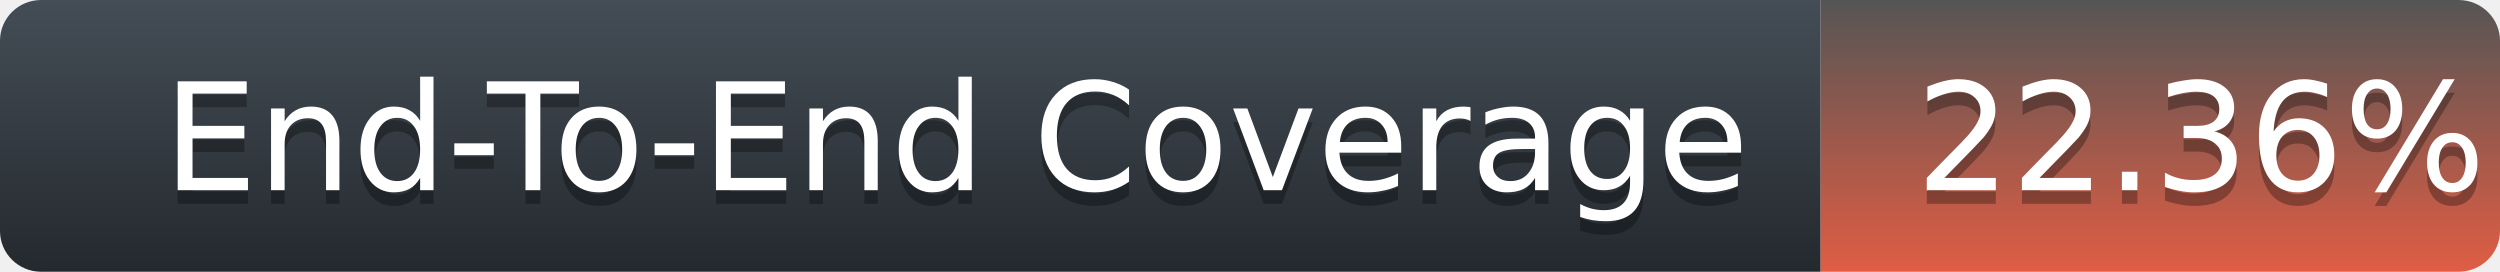
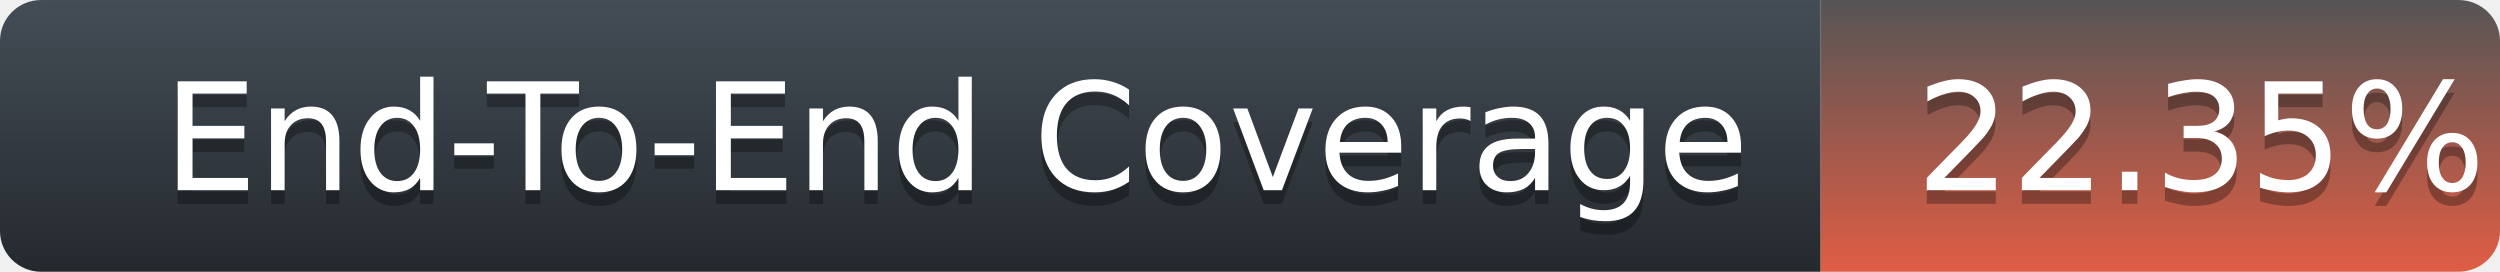
<svg xmlns="http://www.w3.org/2000/svg" width="184" height="20">
  <defs>
    <linearGradient id="title-fill" x1="50%" y1="0%" x2="50%" y2="100%">
      <stop stop-color="#444D56" offset="0%" />
      <stop stop-color="#24292E" offset="100%" />
    </linearGradient>
    <linearGradient id="coverage-fill" x1="50%" y1="0%" x2="50%" y2="100%">
      <stop stop-color="#555" offset="0%" />
      <stop stop-color="#e05d44" offset="100%" />
    </linearGradient>
  </defs>
  <g fill="none" fill-rule="evenodd">
    <g font-family="'DejaVu Sans',Verdana,Geneva,sans-serif" font-size="11">
      <path d="M0,3 C0,1.343 1.355,0 3.027,0 L134,0 L134,20 L3.027,20 C1.355,20 0,18.657 0,17 L0,3 Z" fill="url(#title-fill)" fill-rule="nonzero" />
      <text fill="#010101" fill-opacity=".3">
        <tspan x="12" y="15" aria-hidden="true">End-To-End Coverage</tspan>
      </text>
      <text fill="#FFFFFF">
        <tspan x="12" y="14">End-To-End Coverage</tspan>
      </text>
    </g>
    <g transform="translate(134)" font-family="'DejaVu Sans',Verdana,Geneva,sans-serif" font-size="11">
      <path d="M0 0h46.939C48.629 0 50 1.343 50 3v14c0 1.657-1.37 3-3.061 3H0V0z" fill="url(#coverage-fill)" fill-rule="nonzero" />
      <text fill="#010101" fill-opacity=".3" aria-hidden="true">
-         <tspan x="7" y="15">22.36%</tspan>
+         <tspan x="7" y="15">22.35%</tspan>
      </text>
      <text fill="#FFFFFF">
-         <tspan x="7" y="14">22.36%</tspan>
+         <tspan x="7" y="14">22.35%</tspan>
      </text>
    </g>
  </g>
</svg>
